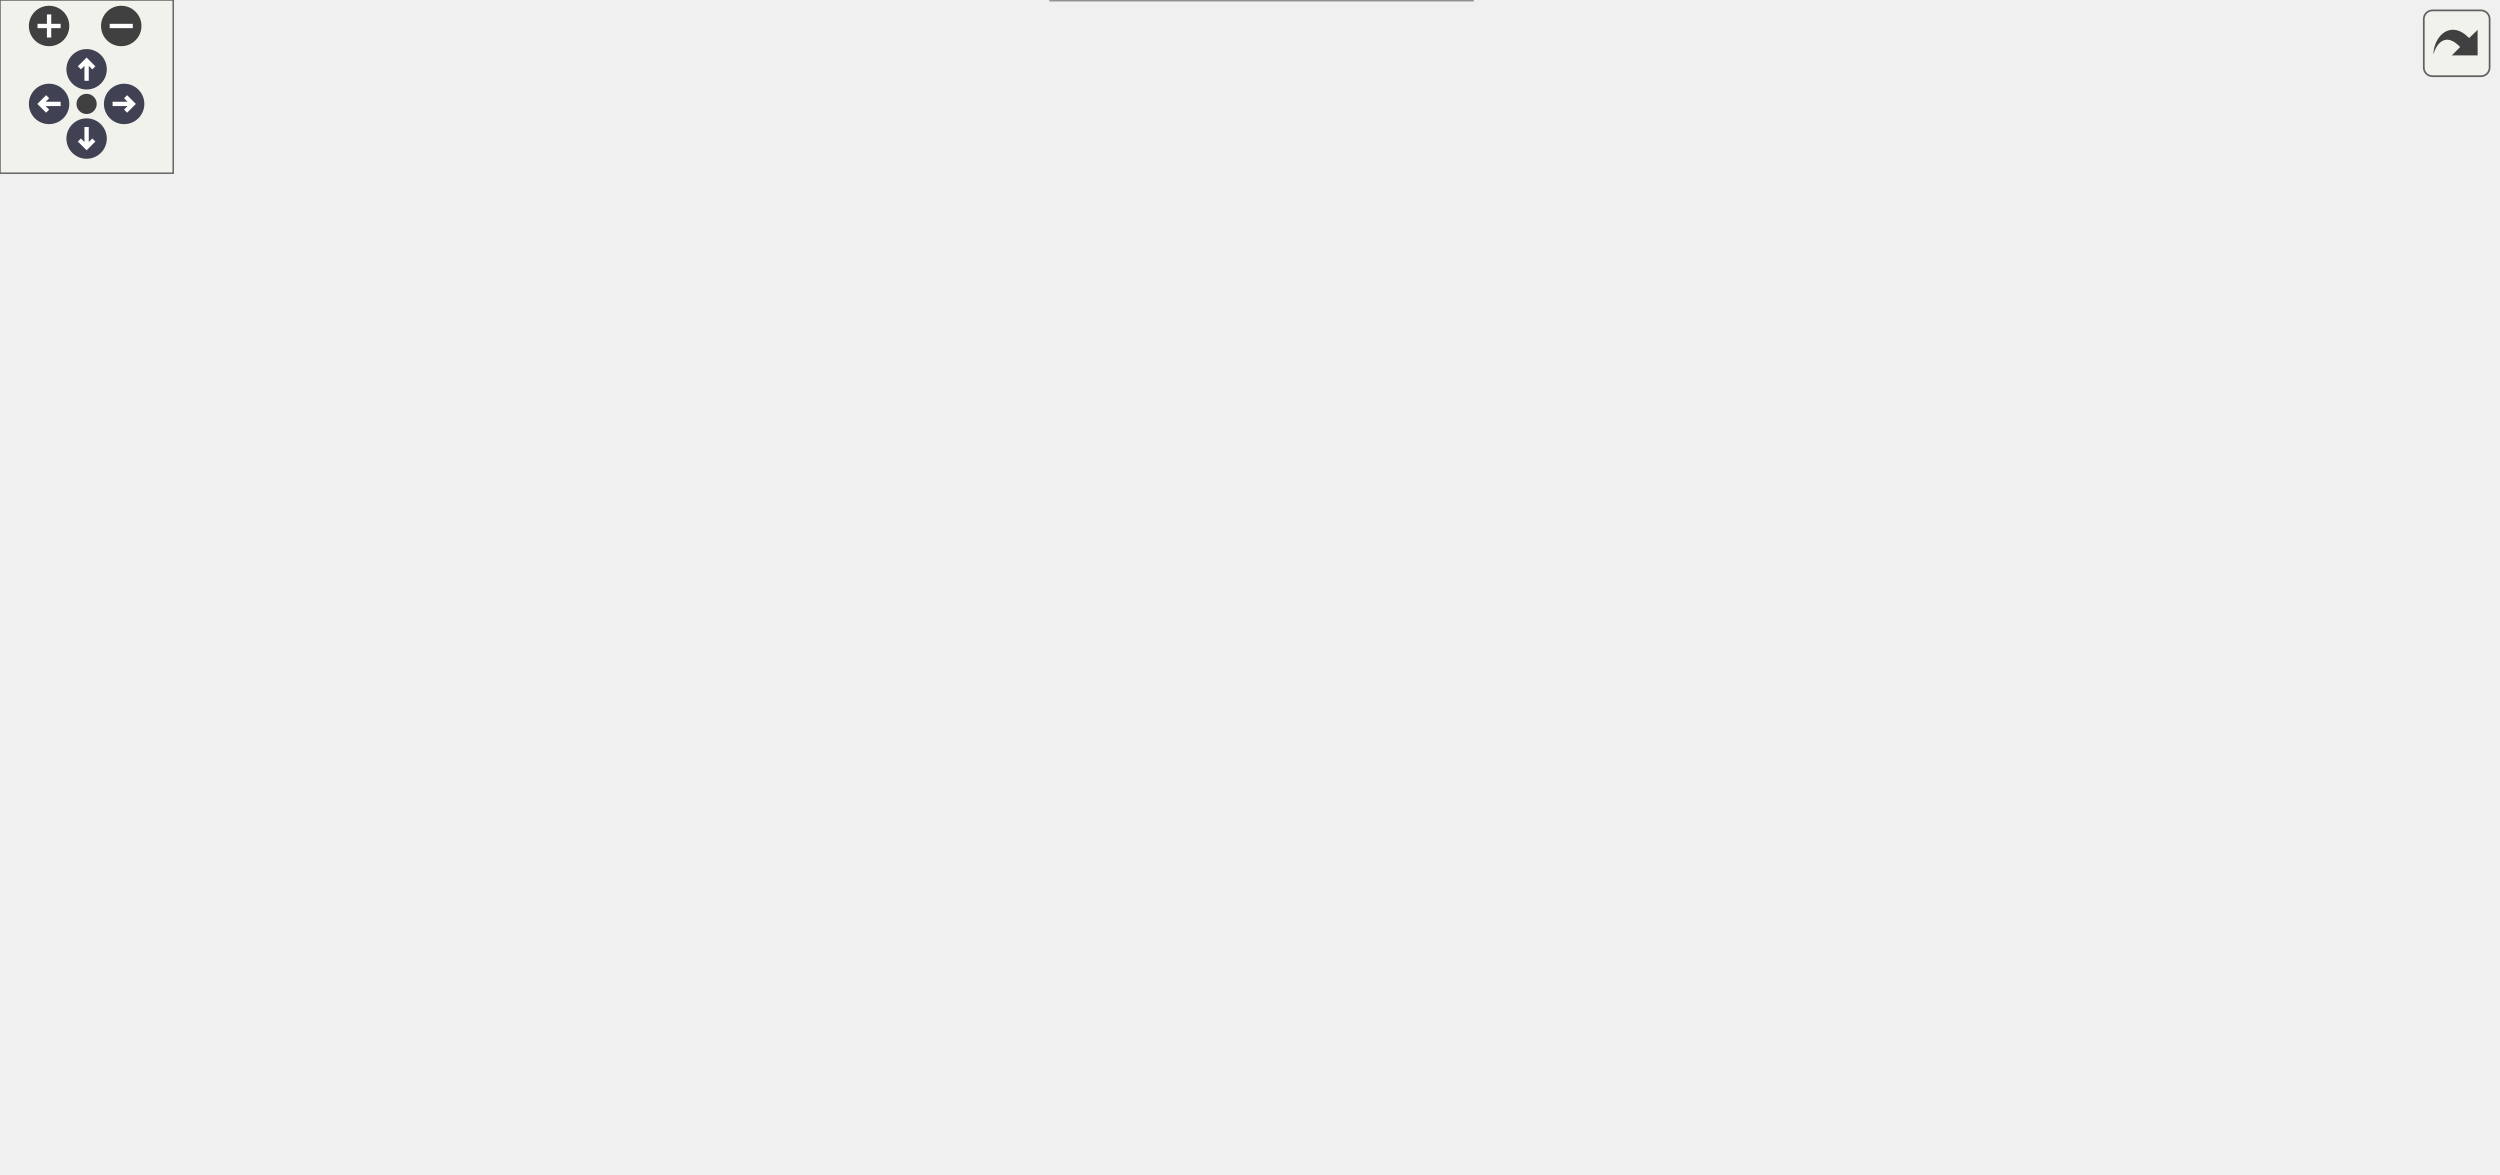
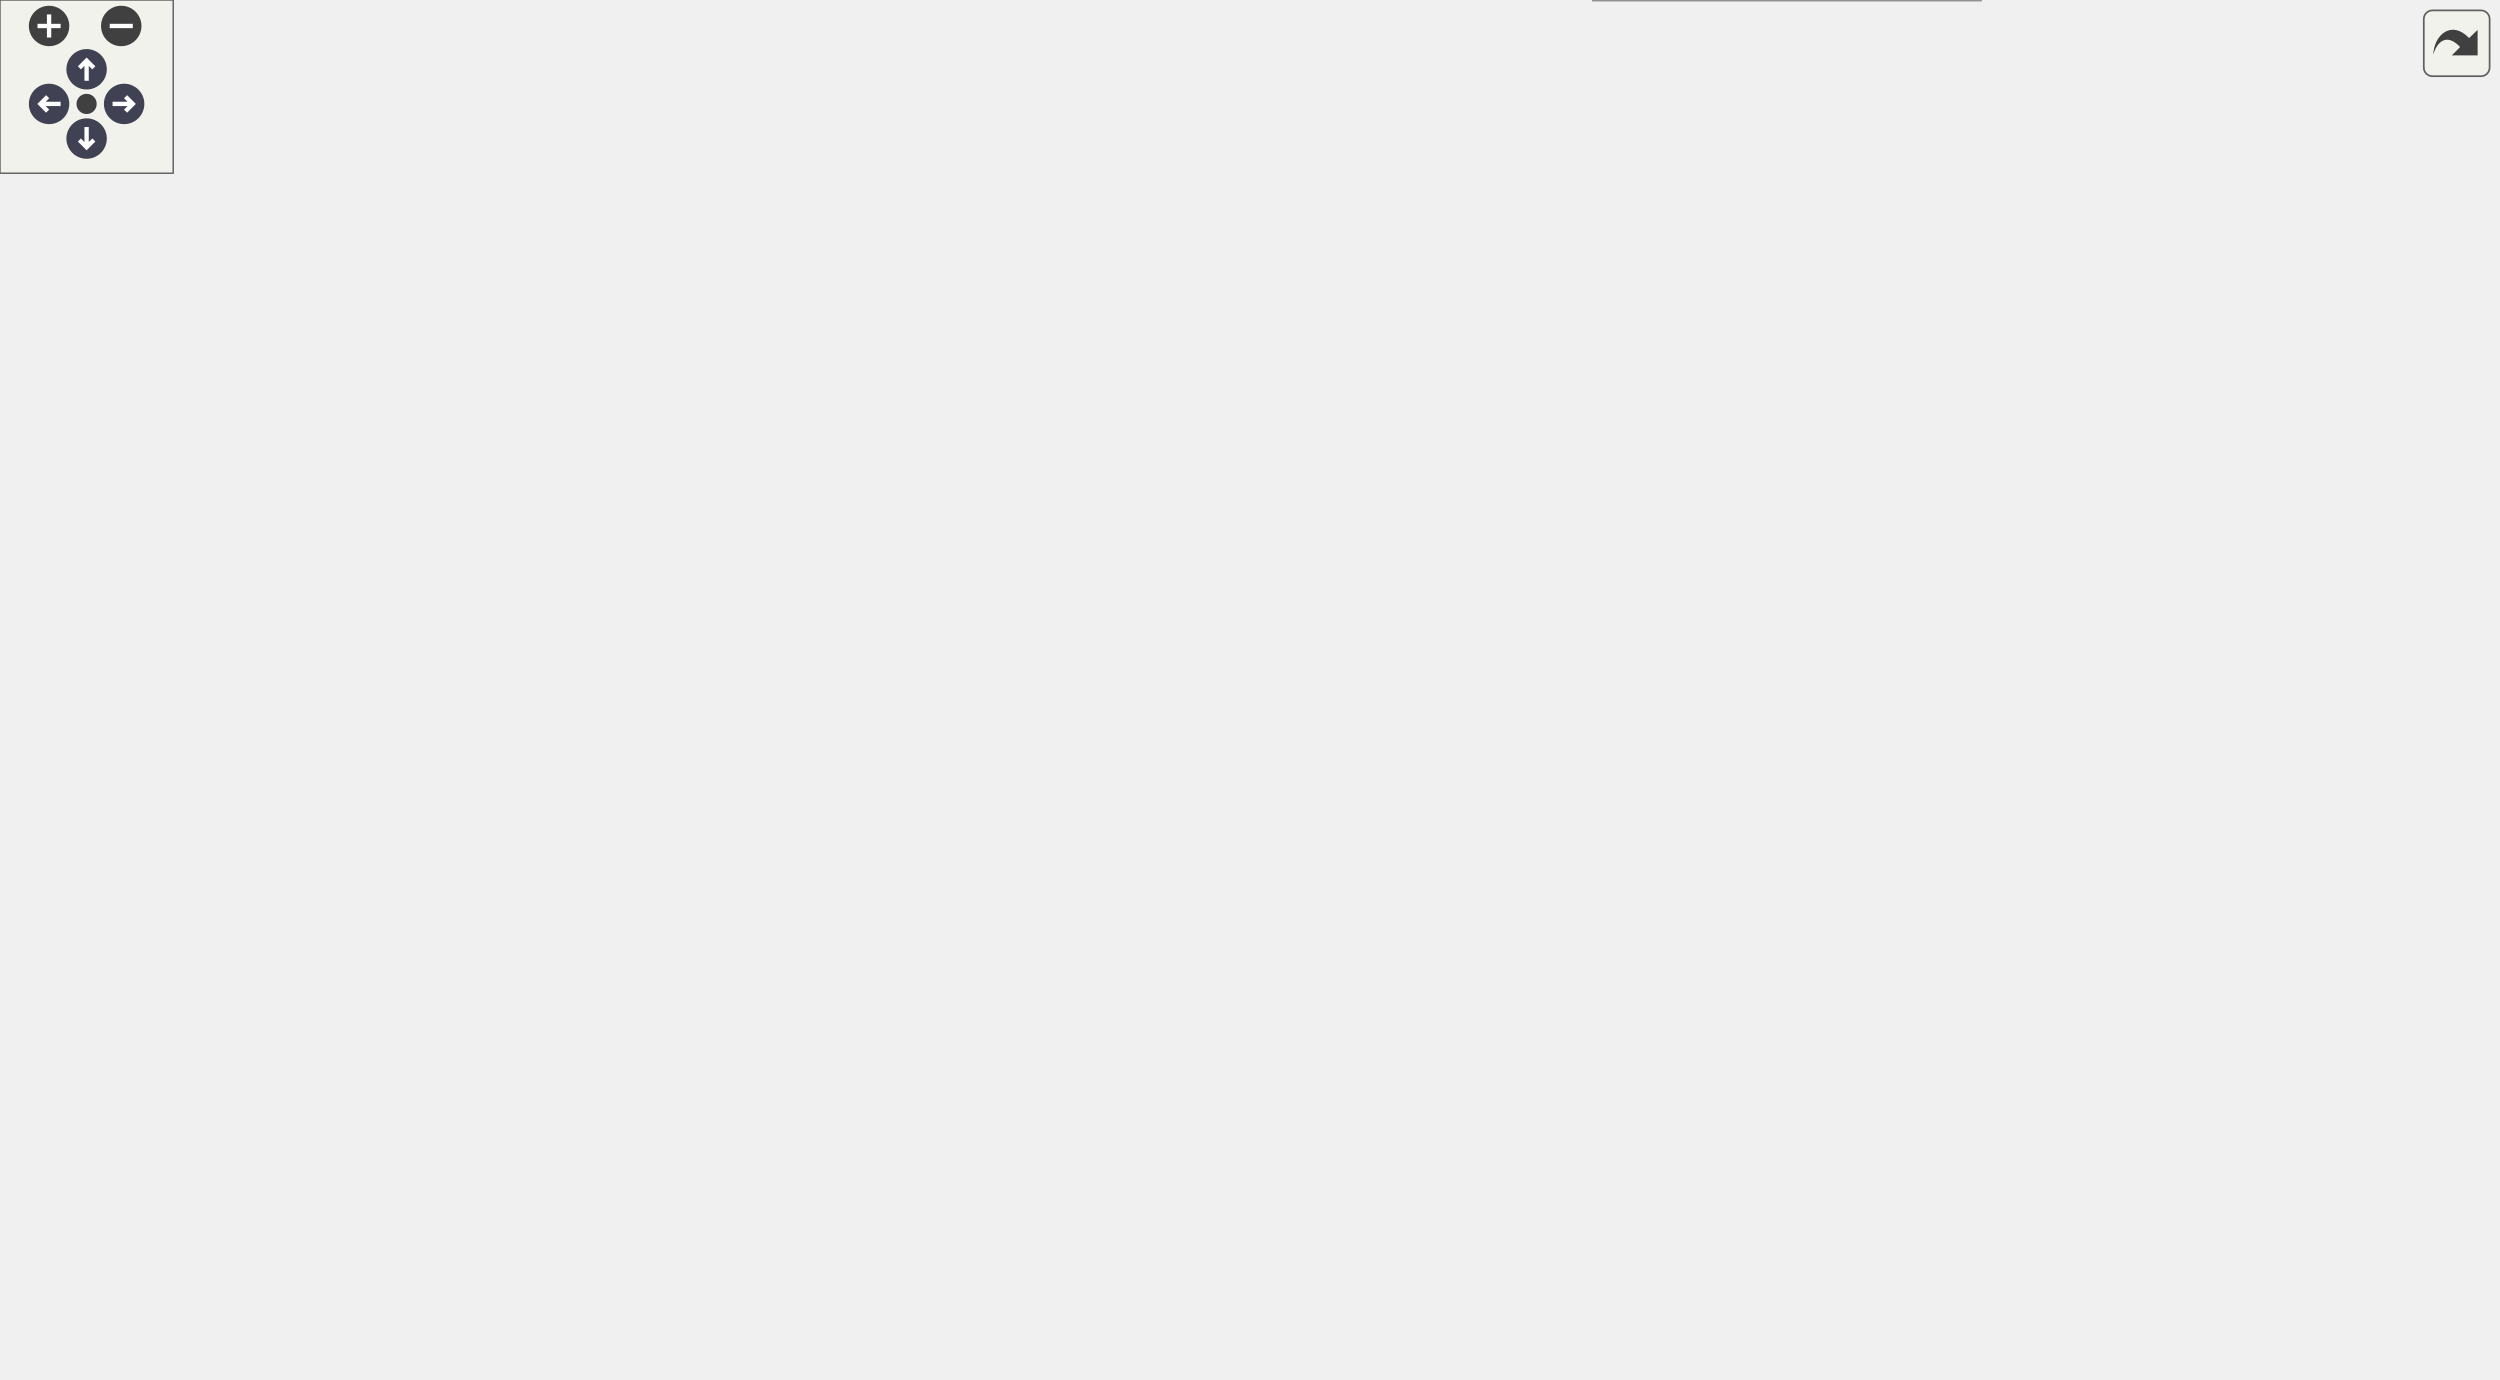
<svg xmlns="http://www.w3.org/2000/svg" xmlns:xlink="http://www.w3.org/1999/xlink" id="main" version="1.1" xml:space="preserve">
  <style type="text/css">
.node, .edge {opacity: 0.7;}
.node.selected, .edge.selected {opacity: 1;}
.edge:hover path { stroke: red; }
.edge:hover polygon { stroke: red; fill: red; }
</style>
  <defs>
    <circle id="rim" cx="0" cy="0" r="7" />
    <circle id="rim2" cx="0" cy="0" r="3.5" />
    <g id="zoomPlus">
      <use xlink:href="#rim" fill="#404040">
        <set attributeName="fill" to="#808080" begin="zoomplus.mouseover" end="zoomplus.mouseout" />
      </use>
      <path d="M-4,0h8M0,-4v8" fill="none" stroke="white" stroke-width="1.5" pointer-events="none" />
    </g>
    <g id="zoomMin">
      <use xlink:href="#rim" fill="#404040">
        <set attributeName="fill" to="#808080" begin="zoomminus.mouseover" end="zoomminus.mouseout" />
      </use>
      <path d="M-4,0h8" fill="none" stroke="white" stroke-width="1.5" pointer-events="none" />
    </g>
    <g id="arrowUp" transform="translate(30 24)">
      <use xlink:href="#rim" />
      <path pointer-events="none" fill="none" stroke="white" stroke-width="1.5" d="M0,-3.0v7 M-2.5,-0.5L0,-3.0L2.5,-0.5" />
    </g>
    <g id="arrowRight" transform="rotate(90) translate(36 -43)">
      <use xlink:href="#rim" />
      <path pointer-events="none" fill="none" stroke="white" stroke-width="1.5" d="M0,-3.0v7 M-2.5,-0.5L0,-3.0L2.5,-0.5" />
    </g>
    <g id="arrowDown" transform="rotate(180) translate(-30 -48)">
      <use xlink:href="#rim" />
      <path pointer-events="none" fill="none" stroke="white" stroke-width="1.5" d="M0,-3.0v7 M-2.5,-0.5L0,-3.0L2.5,-0.5" />
    </g>
    <g id="arrowLeft" transform="rotate(270) translate(-36 17)">
      <use xlink:href="#rim" />
      <path pointer-events="none" fill="none" stroke="white" stroke-width="1.5" d="M0,-3.0v7 M-2.5,-0.5L0,-3.0L2.5,-0.5" />
    </g>
    <g id="resetDef">
      <use xlink:href="#rim2" fill="#404040">
        <set attributeName="fill" to="#808080" begin="reset.mouseover" end="reset.mouseout" />
      </use>
    </g>
  </defs>
  <svg id="graph" class="graph">
    <g id="viewport">
      <g id="Node000001" class="node">
        <g id="a_Node000001">
          <a xlink:title="右側のファイル/アセット一覧エリアを描画します。">
-             <polygon fill="#999999" stroke="#666666" points="146,-171 0,-171 0,-141 146,-141 146,-171" />
-             <text text-anchor="start" x="8" y="-159" font-family="Helvetica,sans-Serif" font-size="10.00">Span::ProjectBrowserPanel</text>
-             <text text-anchor="middle" x="73" y="-148" font-family="Helvetica,sans-Serif" font-size="10.00">::DrawContentArea</text>
+             <polygon fill="#999999" stroke="#666666" points="146,-242 0,-242 0,-212 146,-212 146,-242" />
+             <text text-anchor="start" x="8" y="-230" font-family="Helvetica,sans-Serif" font-size="10.00">Span::ProjectBrowserPanel</text>
+             <text text-anchor="middle" x="73" y="-219" font-family="Helvetica,sans-Serif" font-size="10.00">::DrawContentArea</text>
          </a>
        </g>
      </g>
      <g id="Node000002" class="node">
        <g id="a_Node000002">
          <a xlink:href="classSpan_1_1ProjectBrowserPanel.html#a61f13161ddf1dcca1a2a1a5a8a865ccc" target="_top" xlink:title="個別のアセットアイテムを描画します。">
-             <polygon fill="white" stroke="#666666" points="328,-195 182,-195 182,-165 328,-165 328,-195" />
-             <text text-anchor="start" x="190" y="-183" font-family="Helvetica,sans-Serif" font-size="10.00">Span::ProjectBrowserPanel</text>
-             <text text-anchor="middle" x="255" y="-172" font-family="Helvetica,sans-Serif" font-size="10.00">::DrawEntryItem</text>
+             <polygon fill="white" stroke="#666666" points="328,-266 182,-266 182,-236 328,-236 328,-266" />
+             <text text-anchor="start" x="190" y="-254" font-family="Helvetica,sans-Serif" font-size="10.00">Span::ProjectBrowserPanel</text>
+             <text text-anchor="middle" x="255" y="-243" font-family="Helvetica,sans-Serif" font-size="10.00">::DrawEntryItem</text>
          </a>
        </g>
      </g>
      <g id="edge1_Node000001_Node000002" class="edge">
        <g id="a_edge1_Node000001_Node000002">
          <a xlink:title=" ">
-             <path fill="none" stroke="#63b8ff" d="M146.18,-165.62C154.61,-166.75 163.27,-167.9 171.82,-169.04" />
-             <polygon fill="#63b8ff" stroke="#63b8ff" points="171.43,-172.52 181.81,-170.37 172.36,-165.58 171.43,-172.52" />
-           </a>
-         </g>
-       </g>
-       <g id="Node000015" class="node">
-         <g id="a_Node000015">
+             <path fill="none" stroke="#63b8ff" d="M146.18,-236.62C154.61,-237.75 163.27,-238.9 171.82,-240.04" />
+             <polygon fill="#63b8ff" stroke="#63b8ff" points="171.43,-243.52 181.81,-241.37 172.36,-236.58 171.43,-243.52" />
+           </a>
+         </g>
+       </g>
+       <g id="Node000020" class="node">
+         <g id="a_Node000020">
          <a xlink:href="classSpan_1_1ProjectBrowserPanel.html#a2ed9ba33e444c3cf9b807a2261fcacb3" target="_top" xlink:title=" ">
-             <polygon fill="white" stroke="#666666" points="328,-147 182,-147 182,-117 328,-117 328,-147" />
-             <text text-anchor="start" x="190" y="-135" font-family="Helvetica,sans-Serif" font-size="10.00">Span::ProjectBrowserPanel</text>
-             <text text-anchor="middle" x="255" y="-124" font-family="Helvetica,sans-Serif" font-size="10.00">::MatchesFilter</text>
-           </a>
-         </g>
-       </g>
-       <g id="edge15_Node000001_Node000015" class="edge">
-         <g id="a_edge15_Node000001_Node000015">
-           <a xlink:title=" ">
-             <path fill="none" stroke="#63b8ff" d="M146.18,-146.38C154.61,-145.25 163.27,-144.1 171.82,-142.96" />
-             <polygon fill="#63b8ff" stroke="#63b8ff" points="172.36,-146.42 181.81,-141.63 171.43,-139.48 172.36,-146.42" />
+             <polygon fill="white" stroke="#666666" points="328,-218 182,-218 182,-188 328,-188 328,-218" />
+             <text text-anchor="start" x="190" y="-206" font-family="Helvetica,sans-Serif" font-size="10.00">Span::ProjectBrowserPanel</text>
+             <text text-anchor="middle" x="255" y="-195" font-family="Helvetica,sans-Serif" font-size="10.00">::MatchesFilter</text>
+           </a>
+         </g>
+       </g>
+       <g id="edge21_Node000001_Node000020" class="edge">
+         <g id="a_edge21_Node000001_Node000020">
+           <a xlink:title=" ">
+             <path fill="none" stroke="#63b8ff" d="M146.18,-217.38C154.61,-216.25 163.27,-215.1 171.82,-213.96" />
+             <polygon fill="#63b8ff" stroke="#63b8ff" points="172.36,-217.42 181.81,-212.63 171.43,-210.48 172.36,-217.42" />
          </a>
        </g>
      </g>
      <g id="Node000003" class="node">
        <g id="a_Node000003">
          <a xlink:href="classSpan_1_1ProjectBrowserPanel.html#a4319651fae5ef6c77d2233425add874d" target="_top" xlink:title="ディレクトリ移動(履歴対応)">
-             <polygon fill="white" stroke="#666666" points="510,-346 364,-346 364,-316 510,-316 510,-346" />
-             <text text-anchor="start" x="372" y="-334" font-family="Helvetica,sans-Serif" font-size="10.00">Span::ProjectBrowserPanel</text>
-             <text text-anchor="middle" x="437" y="-323" font-family="Helvetica,sans-Serif" font-size="10.00">::ChangeDirectory</text>
+             <polygon fill="white" stroke="#666666" points="510,-417 364,-417 364,-387 510,-387 510,-417" />
+             <text text-anchor="start" x="372" y="-405" font-family="Helvetica,sans-Serif" font-size="10.00">Span::ProjectBrowserPanel</text>
+             <text text-anchor="middle" x="437" y="-394" font-family="Helvetica,sans-Serif" font-size="10.00">::ChangeDirectory</text>
          </a>
        </g>
      </g>
      <g id="edge2_Node000002_Node000003" class="edge">
        <g id="a_edge2_Node000002_Node000003">
          <a xlink:title=" ">
-             <path fill="none" stroke="#63b8ff" d="M265.89,-195.16C283.08,-220.46 320.78,-271.5 364,-302 369.06,-305.57 374.62,-308.79 380.34,-311.68" />
-             <polygon fill="#63b8ff" stroke="#63b8ff" points="378.87,-314.85 389.41,-315.93 381.85,-308.52 378.87,-314.85" />
+             <path fill="none" stroke="#63b8ff" d="M265.89,-266.16C283.08,-291.46 320.78,-342.5 364,-373 369.06,-376.57 374.62,-379.79 380.34,-382.68" />
+             <polygon fill="#63b8ff" stroke="#63b8ff" points="378.87,-385.85 389.41,-386.93 381.85,-379.52 378.87,-385.85" />
          </a>
        </g>
      </g>
      <g id="Node000004" class="node">
        <g id="a_Node000004">
          <a xlink:href="classSpan_1_1ProjectBrowserPanel.html#a7b1af5b6e52d5d7dc6afe0cc6d32407a" target="_top" xlink:title="コマンド実行用ラッパー">
-             <polygon fill="white" stroke="#666666" points="692,-286 546,-286 546,-256 692,-256 692,-286" />
-             <text text-anchor="start" x="554" y="-274" font-family="Helvetica,sans-Serif" font-size="10.00">Span::ProjectBrowserPanel</text>
-             <text text-anchor="middle" x="619" y="-263" font-family="Helvetica,sans-Serif" font-size="10.00">::ExecuteCommand</text>
+             <polygon fill="white" stroke="#666666" points="692,-358 546,-358 546,-328 692,-328 692,-358" />
+             <text text-anchor="start" x="554" y="-346" font-family="Helvetica,sans-Serif" font-size="10.00">Span::ProjectBrowserPanel</text>
+             <text text-anchor="middle" x="619" y="-335" font-family="Helvetica,sans-Serif" font-size="10.00">::ExecuteCommand</text>
          </a>
        </g>
      </g>
      <g id="edge3_Node000002_Node000004" class="edge">
        <g id="a_edge3_Node000002_Node000004">
          <a xlink:title=" ">
-             <path fill="none" stroke="#63b8ff" d="M268.34,-195.28C286.61,-216.55 323.12,-254.15 364,-269 418.88,-288.94 484.95,-288.79 535.95,-283.99" />
-             <polygon fill="#63b8ff" stroke="#63b8ff" points="536.34,-287.47 545.94,-282.98 535.63,-280.51 536.34,-287.47" />
+             <path fill="none" stroke="#63b8ff" d="M268.35,-266.26C286.63,-287.5 323.15,-325.07 364,-340 418.85,-360.05 484.92,-360.16 535.92,-355.6" />
+             <polygon fill="#63b8ff" stroke="#63b8ff" points="536.3,-359.08 545.91,-354.63 535.62,-352.11 536.3,-359.08" />
          </a>
        </g>
      </g>
      <g id="Node000005" class="node">
        <g id="a_Node000005">
          <a xlink:href="classSpan_1_1AssetManager.html#a8b80e59ea529e23c8c8f5280d136fbf0" target="_top" xlink:title="シングルトンインスタンスを取得します。">
-             <polygon fill="white" stroke="#666666" points="507,-211.5 367,-211.5 367,-192.5 507,-192.5 507,-211.5" />
-             <text text-anchor="middle" x="437" y="-199.5" font-family="Helvetica,sans-Serif" font-size="10.00">Span::AssetManager::Get</text>
+             <polygon fill="white" stroke="#666666" points="507,-282.5 367,-282.5 367,-263.5 507,-263.5 507,-282.5" />
+             <text text-anchor="middle" x="437" y="-270.5" font-family="Helvetica,sans-Serif" font-size="10.00">Span::AssetManager::Get</text>
          </a>
        </g>
      </g>
      <g id="edge4_Node000002_Node000005" class="edge">
        <g id="a_edge4_Node000002_Node000005">
          <a xlink:title=" ">
-             <path fill="none" stroke="#63b8ff" d="M328.18,-188.82C337.51,-189.96 347.12,-191.14 356.56,-192.29" />
-             <polygon fill="#63b8ff" stroke="#63b8ff" points="356.38,-195.79 366.73,-193.53 357.23,-188.85 356.38,-195.79" />
+             <path fill="none" stroke="#63b8ff" d="M328.18,-259.82C337.51,-260.96 347.12,-262.14 356.56,-263.29" />
+             <polygon fill="#63b8ff" stroke="#63b8ff" points="356.38,-266.79 366.73,-264.53 357.23,-259.85 356.38,-266.79" />
          </a>
        </g>
      </g>
      <g id="Node000007" class="node">
        <g id="a_Node000007">
          <a xlink:href="classSpan_1_1AssetManager.html#ac48434b5c664ed46069ac3d95aadfefb" target="_top" xlink:title="エディタ用: ファイルパスに対応するサムネイル (テクスチャID) を取得します。">
-             <polygon fill="white" stroke="#666666" points="497,-174 377,-174 377,-144 497,-144 497,-174" />
-             <text text-anchor="start" x="385" y="-162" font-family="Helvetica,sans-Serif" font-size="10.00">Span::AssetManager</text>
-             <text text-anchor="middle" x="437" y="-151" font-family="Helvetica,sans-Serif" font-size="10.00">::GetEditorThumbnail</text>
+             <polygon fill="white" stroke="#666666" points="497,-245 377,-245 377,-215 497,-215 497,-245" />
+             <text text-anchor="start" x="385" y="-233" font-family="Helvetica,sans-Serif" font-size="10.00">Span::AssetManager</text>
+             <text text-anchor="middle" x="437" y="-222" font-family="Helvetica,sans-Serif" font-size="10.00">::GetEditorThumbnail</text>
          </a>
        </g>
      </g>
      <g id="edge6_Node000002_Node000007" class="edge">
        <g id="a_edge6_Node000002_Node000007">
          <a xlink:title=" ">
-             <path fill="none" stroke="#63b8ff" d="M328.18,-171.58C340.91,-170.09 354.14,-168.55 366.79,-167.07" />
-             <polygon fill="#63b8ff" stroke="#63b8ff" points="367.26,-170.54 376.79,-165.91 366.45,-163.59 367.26,-170.54" />
+             <path fill="none" stroke="#63b8ff" d="M328.18,-242.58C340.91,-241.09 354.14,-239.55 366.79,-238.07" />
+             <polygon fill="#63b8ff" stroke="#63b8ff" points="367.26,-241.54 376.79,-236.91 366.45,-234.59 367.26,-241.54" />
          </a>
        </g>
      </g>
      <g id="Node000011" class="node">
        <g id="a_Node000011">
          <a xlink:href="classSpan_1_1ProjectBrowserPanel.html#af297fa0f9503a5ea5833e17da8ec2983" target="_top" xlink:title="ドラッグ&amp;ドロップの受け入れ処理">
-             <polygon fill="white" stroke="#666666" points="510,-260 364,-260 364,-230 510,-230 510,-260" />
-             <text text-anchor="start" x="372" y="-248" font-family="Helvetica,sans-Serif" font-size="10.00">Span::ProjectBrowserPanel</text>
-             <text text-anchor="middle" x="437" y="-237" font-family="Helvetica,sans-Serif" font-size="10.00">::HandleDragDropTarget</text>
+             <polygon fill="white" stroke="#666666" points="510,-331 364,-331 364,-301 510,-301 510,-331" />
+             <text text-anchor="start" x="372" y="-319" font-family="Helvetica,sans-Serif" font-size="10.00">Span::ProjectBrowserPanel</text>
+             <text text-anchor="middle" x="437" y="-308" font-family="Helvetica,sans-Serif" font-size="10.00">::HandleDragDropTarget</text>
          </a>
        </g>
      </g>
      <g id="edge10_Node000002_Node000011" class="edge">
        <g id="a_edge10_Node000002_Node000011">
          <a xlink:title=" ">
-             <path fill="none" stroke="#63b8ff" d="M294.6,-195.09C315.13,-203.01 340.86,-212.75 364,-221 369.2,-222.85 374.62,-224.74 380.06,-226.6" />
-             <polygon fill="#63b8ff" stroke="#63b8ff" points="379.22,-230.01 389.81,-229.92 381.47,-223.39 379.22,-230.01" />
+             <path fill="none" stroke="#63b8ff" d="M294.6,-266.09C315.13,-274.01 340.86,-283.75 364,-292 369.2,-293.85 374.62,-295.74 380.06,-297.6" />
+             <polygon fill="#63b8ff" stroke="#63b8ff" points="379.22,-301.01 389.81,-300.92 381.47,-294.39 379.22,-301.01" />
          </a>
        </g>
      </g>
      <g id="Node000012" class="node">
        <g id="a_Node000012">
          <a xlink:href="classSpan_1_1EditorFileSystem.html#abd004be9e3bb4f680bffa5722f82aa34" target="_top" xlink:title="指定されたファイルを関連付けられたアプリで開きます。">
-             <polygon fill="white" stroke="#666666" points="501.5,-126 372.5,-126 372.5,-96 501.5,-96 501.5,-126" />
-             <text text-anchor="start" x="380.5" y="-114" font-family="Helvetica,sans-Serif" font-size="10.00">Span::EditorFileSystem</text>
-             <text text-anchor="middle" x="437" y="-103" font-family="Helvetica,sans-Serif" font-size="10.00">::OpenExternal</text>
+             <polygon fill="white" stroke="#666666" points="501.5,-197 372.5,-197 372.5,-167 501.5,-167 501.5,-197" />
+             <text text-anchor="start" x="380.5" y="-185" font-family="Helvetica,sans-Serif" font-size="10.00">Span::EditorFileSystem</text>
+             <text text-anchor="middle" x="437" y="-174" font-family="Helvetica,sans-Serif" font-size="10.00">::OpenExternal</text>
          </a>
        </g>
      </g>
      <g id="edge12_Node000002_Node000012" class="edge">
        <g id="a_edge12_Node000002_Node000012">
          <a xlink:title=" ">
-             <path fill="none" stroke="#63b8ff" d="M305.71,-164.93C313.28,-162.21 320.92,-159.2 328,-156 344.88,-148.36 347.12,-142.64 364,-135 368.09,-133.15 372.38,-131.36 376.72,-129.66" />
-             <polygon fill="#63b8ff" stroke="#63b8ff" points="378.16,-132.86 386.29,-126.07 375.7,-126.3 378.16,-132.86" />
+             <path fill="none" stroke="#63b8ff" d="M305.71,-235.93C313.28,-233.21 320.92,-230.2 328,-227 344.88,-219.36 347.12,-213.64 364,-206 368.09,-204.15 372.38,-202.36 376.72,-200.66" />
+             <polygon fill="#63b8ff" stroke="#63b8ff" points="378.16,-203.86 386.29,-197.07 375.7,-197.3 378.16,-203.86" />
          </a>
        </g>
      </g>
      <g id="Node000013" class="node">
        <g id="a_Node000013">
          <a xlink:href="classSpan_1_1EditorFileSystem.html#a8605b55dcb8b7650b1963e28e3ea6747" target="_top" xlink:title="エクスプローラーで指定のパスを開きます。">
-             <polygon fill="white" stroke="#666666" points="501.5,-78 372.5,-78 372.5,-48 501.5,-48 501.5,-78" />
-             <text text-anchor="start" x="380.5" y="-66" font-family="Helvetica,sans-Serif" font-size="10.00">Span::EditorFileSystem</text>
-             <text text-anchor="middle" x="437" y="-55" font-family="Helvetica,sans-Serif" font-size="10.00">::OpenInExplorer</text>
+             <polygon fill="white" stroke="#666666" points="501.5,-149 372.5,-149 372.5,-119 501.5,-119 501.5,-149" />
+             <text text-anchor="start" x="380.5" y="-137" font-family="Helvetica,sans-Serif" font-size="10.00">Span::EditorFileSystem</text>
+             <text text-anchor="middle" x="437" y="-126" font-family="Helvetica,sans-Serif" font-size="10.00">::OpenInExplorer</text>
          </a>
        </g>
      </g>
      <g id="edge13_Node000002_Node000013" class="edge">
        <g id="a_edge13_Node000002_Node000013">
          <a xlink:title=" ">
-             <path fill="none" stroke="#63b8ff" d="M314.71,-164.88C319.47,-162.36 323.99,-159.42 328,-156 354.33,-133.56 337.67,-109.44 364,-87 365.5,-85.72 367.08,-84.5 368.71,-83.35" />
-             <polygon fill="#63b8ff" stroke="#63b8ff" points="370.57,-86.32 377.29,-78.12 366.93,-80.34 370.57,-86.32" />
+             <path fill="none" stroke="#63b8ff" d="M314.71,-235.88C319.47,-233.36 323.99,-230.42 328,-227 354.33,-204.56 337.67,-180.44 364,-158 365.5,-156.72 367.08,-155.5 368.71,-154.35" />
+             <polygon fill="#63b8ff" stroke="#63b8ff" points="370.57,-157.32 377.29,-149.12 366.93,-151.34 370.57,-157.32" />
          </a>
        </g>
      </g>
      <g id="Node000014" class="node">
        <g id="a_Node000014">
          <a xlink:href="classSpan_1_1ProjectBrowserPanel.html#ad1b63fbbe232337cd64f286c4511a503" target="_top" xlink:title="指定されたパスを選択状態にします (複数選択対応)。">
-             <polygon fill="white" stroke="#666666" points="510,-30 364,-30 364,0 510,0 510,-30" />
-             <text text-anchor="start" x="372" y="-18" font-family="Helvetica,sans-Serif" font-size="10.00">Span::ProjectBrowserPanel</text>
-             <text text-anchor="middle" x="437" y="-7" font-family="Helvetica,sans-Serif" font-size="10.00">::SelectItem</text>
+             <polygon fill="white" stroke="#666666" points="510,-101 364,-101 364,-71 510,-71 510,-101" />
+             <text text-anchor="start" x="372" y="-89" font-family="Helvetica,sans-Serif" font-size="10.00">Span::ProjectBrowserPanel</text>
+             <text text-anchor="middle" x="437" y="-78" font-family="Helvetica,sans-Serif" font-size="10.00">::SelectItem</text>
          </a>
        </g>
      </g>
      <g id="edge14_Node000002_Node000014" class="edge">
        <g id="a_edge14_Node000002_Node000014">
          <a xlink:title=" ">
-             <path fill="none" stroke="#63b8ff" d="M316.78,-164.81C320.88,-162.31 324.69,-159.39 328,-156 366.02,-117.08 325.98,-77.92 364,-39 364.93,-38.05 365.9,-37.13 366.91,-36.25" />
-             <polygon fill="#63b8ff" stroke="#63b8ff" points="369.2,-38.91 375.22,-30.19 365.07,-33.26 369.2,-38.91" />
+             <path fill="none" stroke="#63b8ff" d="M316.78,-235.81C320.88,-233.31 324.69,-230.39 328,-227 366.02,-188.08 325.98,-148.92 364,-110 364.93,-109.05 365.9,-108.13 366.91,-107.25" />
+             <polygon fill="#63b8ff" stroke="#63b8ff" points="369.2,-109.91 375.22,-101.19 365.07,-104.26 369.2,-109.91" />
          </a>
        </g>
      </g>
      <g id="Node000006" class="node">
        <g id="a_Node000006">
          <a xlink:href="classSpan_1_1AssetManager.html#a9d65496b728f9a4fef2a5334d5a8ad56" target="_top" xlink:title=" ">
-             <polygon fill="white" stroke="#666666" points="677,-219 561,-219 561,-189 677,-189 677,-219" />
-             <text text-anchor="start" x="569" y="-207" font-family="Helvetica,sans-Serif" font-size="10.00">Span::AssetManager</text>
-             <text text-anchor="middle" x="619" y="-196" font-family="Helvetica,sans-Serif" font-size="10.00">::AssetManager</text>
+             <polygon fill="white" stroke="#666666" points="677,-291 561,-291 561,-261 677,-261 677,-291" />
+             <text text-anchor="start" x="569" y="-279" font-family="Helvetica,sans-Serif" font-size="10.00">Span::AssetManager</text>
+             <text text-anchor="middle" x="619" y="-268" font-family="Helvetica,sans-Serif" font-size="10.00">::AssetManager</text>
          </a>
        </g>
      </g>
      <g id="edge5_Node000005_Node000006" class="edge">
        <g id="a_edge5_Node000005_Node000006">
          <a xlink:title=" ">
-             <path fill="none" stroke="#63b8ff" d="M507.08,-202.77C521.36,-202.93 536.38,-203.09 550.6,-203.25" />
-             <polygon fill="#63b8ff" stroke="#63b8ff" points="550.75,-206.75 560.79,-203.36 550.83,-199.75 550.75,-206.75" />
+             <path fill="none" stroke="#63b8ff" d="M507.08,-274.15C521.36,-274.39 536.38,-274.64 550.6,-274.88" />
+             <polygon fill="#63b8ff" stroke="#63b8ff" points="550.73,-278.38 560.79,-275.05 550.85,-271.38 550.73,-278.38" />
          </a>
        </g>
      </g>
      <g id="Node000008" class="node">
        <g id="a_Node000008">
          <a xlink:href="classSpan_1_1AssetManager.html#a8ad360aa2a6d909bfafc96484d426a0f" target="_top" xlink:title="GUIDでテクスチャを取得 (推奨)">
-             <polygon fill="white" stroke="#666666" points="677,-171 561,-171 561,-141 677,-141 677,-171" />
-             <text text-anchor="start" x="569" y="-159" font-family="Helvetica,sans-Serif" font-size="10.00">Span::AssetManager</text>
-             <text text-anchor="middle" x="619" y="-148" font-family="Helvetica,sans-Serif" font-size="10.00">::GetTexture</text>
+             <polygon fill="white" stroke="#666666" points="677,-243 561,-243 561,-213 677,-213 677,-243" />
+             <text text-anchor="start" x="569" y="-231" font-family="Helvetica,sans-Serif" font-size="10.00">Span::AssetManager</text>
+             <text text-anchor="middle" x="619" y="-220" font-family="Helvetica,sans-Serif" font-size="10.00">::GetTexture</text>
          </a>
        </g>
      </g>
      <g id="edge7_Node000007_Node000008" class="edge">
        <g id="a_edge7_Node000007_Node000008">
          <a xlink:title=" ">
-             <path fill="none" stroke="#63b8ff" d="M497.44,-158.01C514.47,-157.73 533.16,-157.41 550.64,-157.12" />
-             <polygon fill="#63b8ff" stroke="#63b8ff" points="550.83,-160.62 560.77,-156.95 550.71,-153.62 550.83,-160.62" />
+             <path fill="none" stroke="#63b8ff" d="M497.44,-229.34C514.47,-229.15 533.16,-228.94 550.64,-228.75" />
+             <polygon fill="#63b8ff" stroke="#63b8ff" points="550.81,-232.25 560.77,-228.64 550.73,-225.25 550.81,-232.25" />
          </a>
        </g>
      </g>
      <g id="Node000009" class="node">
        <g id="a_Node000009">
          <a xlink:href="classSpan_1_1AssetRegistry.html#a2b83eeb5aa2e6d4c807d4e4a11db563c" target="_top" xlink:title=" ">
-             <polygon fill="white" stroke="#666666" points="865,-187.5 728,-187.5 728,-168.5 865,-168.5 865,-187.5" />
-             <text text-anchor="middle" x="796.5" y="-175.5" font-family="Helvetica,sans-Serif" font-size="10.00">Span::AssetRegistry::Get</text>
+             <polygon fill="white" stroke="#666666" points="865,-258.5 728,-258.5 728,-239.5 865,-239.5 865,-258.5" />
+             <text text-anchor="middle" x="796.5" y="-246.5" font-family="Helvetica,sans-Serif" font-size="10.00">Span::AssetRegistry::Get</text>
          </a>
        </g>
      </g>
      <g id="edge8_Node000008_Node000009" class="edge">
        <g id="a_edge8_Node000008_Node000009">
          <a xlink:title=" ">
-             <path fill="none" stroke="#63b8ff" d="M677.47,-163.2C690.29,-164.81 704.1,-166.54 717.59,-168.23" />
-             <polygon fill="#63b8ff" stroke="#63b8ff" points="717.47,-171.75 727.83,-169.52 718.34,-164.8 717.47,-171.75" />
+             <path fill="none" stroke="#63b8ff" d="M677.47,-234.88C690.29,-236.41 704.1,-238.06 717.59,-239.68" />
+             <polygon fill="#63b8ff" stroke="#63b8ff" points="717.49,-243.19 727.83,-240.9 718.32,-236.24 717.49,-243.19" />
          </a>
        </g>
      </g>
      <g id="Node000010" class="node">
        <g id="a_Node000010">
          <a xlink:href="classSpan_1_1AssetRegistry.html#a3cae91f52d3d29c67936e289d1244319" target="_top" xlink:title=" ">
-             <polygon fill="white" stroke="#666666" points="853.5,-150 739.5,-150 739.5,-120 853.5,-120 853.5,-150" />
-             <text text-anchor="start" x="747.5" y="-138" font-family="Helvetica,sans-Serif" font-size="10.00">Span::AssetRegistry</text>
-             <text text-anchor="middle" x="796.5" y="-127" font-family="Helvetica,sans-Serif" font-size="10.00">::GetPath</text>
+             <polygon fill="white" stroke="#666666" points="853.5,-221 739.5,-221 739.5,-191 853.5,-191 853.5,-221" />
+             <text text-anchor="start" x="747.5" y="-209" font-family="Helvetica,sans-Serif" font-size="10.00">Span::AssetRegistry</text>
+             <text text-anchor="middle" x="796.5" y="-198" font-family="Helvetica,sans-Serif" font-size="10.00">::GetPath</text>
          </a>
        </g>
      </g>
      <g id="edge9_Node000008_Node000010" class="edge">
        <g id="a_edge9_Node000008_Node000010">
          <a xlink:title=" ">
-             <path fill="none" stroke="#63b8ff" d="M677.47,-149.12C693.94,-147.15 712.04,-144.99 729.01,-142.96" />
-             <polygon fill="#63b8ff" stroke="#63b8ff" points="729.89,-146.38 739.4,-141.71 729.06,-139.43 729.89,-146.38" />
+             <path fill="none" stroke="#63b8ff" d="M677.47,-220.8C693.94,-218.73 712.04,-216.46 729.01,-214.34" />
+             <polygon fill="#63b8ff" stroke="#63b8ff" points="729.91,-217.75 739.4,-213.03 729.04,-210.8 729.91,-217.75" />
          </a>
        </g>
      </g>
      <g id="edge11_Node000011_Node000004" class="edge">
        <g id="a_edge11_Node000011_Node000004">
          <a xlink:title=" ">
-             <path fill="none" stroke="#63b8ff" d="M510.18,-255.43C518.61,-256.64 527.27,-257.89 535.82,-259.13" />
-             <polygon fill="#63b8ff" stroke="#63b8ff" points="535.41,-262.61 545.81,-260.57 536.41,-255.68 535.41,-262.61" />
+             <path fill="none" stroke="#63b8ff" d="M510.18,-326.83C518.61,-328.09 527.27,-329.39 535.82,-330.67" />
+             <polygon fill="#63b8ff" stroke="#63b8ff" points="535.4,-334.15 545.81,-332.17 536.44,-327.23 535.4,-334.15" />
+           </a>
+         </g>
+       </g>
+       <g id="Node000015" class="node">
+         <g id="a_Node000015">
+           <a xlink:href="classSpan_1_1SelectionManager.html#aa439911f94cf53764f4973498c8944c3" target="_top" xlink:title="選択リストにAssetファイルを追加します (Ctrl+Click担当)。">
+             <polygon fill="white" stroke="#666666" points="686,-174 552,-174 552,-144 686,-144 686,-174" />
+             <text text-anchor="start" x="560" y="-162" font-family="Helvetica,sans-Serif" font-size="10.00">Span::SelectionManager</text>
+             <text text-anchor="middle" x="619" y="-151" font-family="Helvetica,sans-Serif" font-size="10.00">::AddAsset</text>
+           </a>
+         </g>
+       </g>
+       <g id="edge15_Node000014_Node000015" class="edge">
+         <g id="a_edge15_Node000014_Node000015">
+           <a xlink:title=" ">
+             <path fill="none" stroke="#63b8ff" d="M489.09,-101.01C496.25,-103.69 503.4,-106.7 510,-110 527.42,-118.72 528.58,-126.28 546,-135 549.71,-136.86 553.6,-138.62 557.56,-140.29" />
+             <polygon fill="#63b8ff" stroke="#63b8ff" points="556.32,-143.56 566.91,-143.99 558.9,-137.05 556.32,-143.56" />
+           </a>
+         </g>
+       </g>
+       <g id="Node000017" class="node">
+         <g id="a_Node000017">
+           <a xlink:href="classSpan_1_1SelectionManager.html#acccb37ec1649ef94d6ef3b58b4f966d9" target="_top" xlink:title="全ての選択 (Entity及びAsset) を解除します。">
+             <polygon fill="white" stroke="#666666" points="686,-126 552,-126 552,-96 686,-96 686,-126" />
+             <text text-anchor="start" x="560" y="-114" font-family="Helvetica,sans-Serif" font-size="10.00">Span::SelectionManager</text>
+             <text text-anchor="middle" x="619" y="-103" font-family="Helvetica,sans-Serif" font-size="10.00">::Clear</text>
+           </a>
+         </g>
+       </g>
+       <g id="edge17_Node000014_Node000017" class="edge">
+         <g id="a_edge17_Node000014_Node000017">
+           <a xlink:title=" ">
+             <path fill="none" stroke="#63b8ff" d="M510.18,-96.02C520.63,-97.48 531.41,-98.97 541.94,-100.44" />
+             <polygon fill="#63b8ff" stroke="#63b8ff" points="541.54,-103.91 551.93,-101.82 542.5,-96.98 541.54,-103.91" />
+           </a>
+         </g>
+       </g>
+       <g id="Node000018" class="node">
+         <g id="a_Node000018">
+           <a xlink:href="classSpan_1_1SelectionManager.html#a3123c321c650e9c2455b1d3ad40aaac4" target="_top" xlink:title="指定したAssetを選択解除します。">
+             <polygon fill="white" stroke="#666666" points="686,-78 552,-78 552,-48 686,-48 686,-78" />
+             <text text-anchor="start" x="560" y="-66" font-family="Helvetica,sans-Serif" font-size="10.00">Span::SelectionManager</text>
+             <text text-anchor="middle" x="619" y="-55" font-family="Helvetica,sans-Serif" font-size="10.00">::DeselectAsset</text>
+           </a>
+         </g>
+       </g>
+       <g id="edge18_Node000014_Node000018" class="edge">
+         <g id="a_edge18_Node000014_Node000018">
+           <a xlink:title=" ">
+             <path fill="none" stroke="#63b8ff" d="M510.18,-76.78C520.63,-75.44 531.41,-74.06 541.94,-72.72" />
+             <polygon fill="#63b8ff" stroke="#63b8ff" points="542.45,-76.18 551.93,-71.44 541.56,-69.24 542.45,-76.18" />
+           </a>
+         </g>
+       </g>
+       <g id="Node000019" class="node">
+         <g id="a_Node000019">
+           <a xlink:href="classSpan_1_1SelectionManager.html#ac56e7157c03c2c1f488a3bd5d72788c0" target="_top" xlink:title="選択リストをクリアし、指定したAssetのみを選択状態にします (Click担当)。">
+             <polygon fill="white" stroke="#666666" points="686,-30 552,-30 552,0 686,0 686,-30" />
+             <text text-anchor="start" x="560" y="-18" font-family="Helvetica,sans-Serif" font-size="10.00">Span::SelectionManager</text>
+             <text text-anchor="middle" x="619" y="-7" font-family="Helvetica,sans-Serif" font-size="10.00">::SelectAsset</text>
+           </a>
+         </g>
+       </g>
+       <g id="edge19_Node000014_Node000019" class="edge">
+         <g id="a_edge19_Node000014_Node000019">
+           <a xlink:title=" ">
+             <path fill="none" stroke="#63b8ff" d="M470.77,-70.83C492.02,-61.23 520.41,-48.81 546,-39 551,-37.08 556.22,-35.17 561.48,-33.31" />
+             <polygon fill="#63b8ff" stroke="#63b8ff" points="562.63,-36.62 570.92,-30.02 560.33,-30 562.63,-36.62" />
+           </a>
+         </g>
+       </g>
+       <g id="Node000016" class="node">
+         <g id="a_Node000016">
+           <a xlink:href="classSpan_1_1SelectionManager.html#a01590b8a12222e57fa622d22c3ffb484" target="_top" xlink:title=" ">
+             <polygon fill="white" stroke="#666666" points="863.5,-112 729.5,-112 729.5,-82 863.5,-82 863.5,-112" />
+             <text text-anchor="start" x="737.5" y="-100" font-family="Helvetica,sans-Serif" font-size="10.00">Span::SelectionManager</text>
+             <text text-anchor="middle" x="796.5" y="-89" font-family="Helvetica,sans-Serif" font-size="10.00">::ClearEntitySelection</text>
+           </a>
+         </g>
+       </g>
+       <g id="edge16_Node000015_Node000016" class="edge">
+         <g id="a_edge16_Node000015_Node000016">
+           <a xlink:title=" ">
+             <path fill="none" stroke="#63b8ff" d="M665.78,-143.97C674.5,-141.04 683.54,-137.96 692,-135 709.52,-128.87 728.62,-121.93 745.58,-115.67" />
+             <polygon fill="#63b8ff" stroke="#63b8ff" points="747.13,-118.83 755.3,-112.08 744.7,-112.27 747.13,-118.83" />
+           </a>
+         </g>
+       </g>
+       <g id="edge20_Node000019_Node000016" class="edge">
+         <g id="a_edge20_Node000019_Node000016">
+           <a xlink:title=" ">
+             <path fill="none" stroke="#63b8ff" d="M669.27,-30.04C676.97,-32.79 684.77,-35.8 692,-39 716.51,-49.83 742.83,-64.63 762.8,-76.57" />
+             <polygon fill="#63b8ff" stroke="#63b8ff" points="761.13,-79.65 771.49,-81.83 764.75,-73.66 761.13,-79.65" />
          </a>
        </g>
      </g>
    </g>
  </svg>
  <g id="navigator" transform="translate(0 0)" fill="#404254">
    <rect fill="#f2f5e9" fill-opacity="0.5" stroke="#606060" stroke-width=".5" x="0" y="0" width="60" height="60" />
    <use id="zoomplus" xlink:href="#zoomPlus" x="17" y="9" />
    <use id="zoomminus" xlink:href="#zoomMin" x="42" y="9" />
    <use id="reset" xlink:href="#resetDef" x="30" y="36" />
    <use id="arrowup" xlink:href="#arrowUp" x="0" y="0" />
    <use id="arrowright" xlink:href="#arrowRight" x="0" y="0" />
    <use id="arrowdown" xlink:href="#arrowDown" x="0" y="0" />
    <use id="arrowleft" xlink:href="#arrowLeft" x="0" y="0" />
  </g>
  <svg viewBox="0 0 15 15" width="100%" height="30px" preserveAspectRatio="xMaxYMin meet">
    <g id="arrow_out" transform="scale(0.3 0.3)">
      <a xlink:href="classSpan_1_1ProjectBrowserPanel_a3877e936c3c6ee4b522ea63dc65dfd3b_cgraph_org.svg" target="_base">
        <rect id="button" ry="5" rx="5" y="6" x="6" height="38" width="38" fill="#f2f5e9" fill-opacity="0.5" stroke="#606060" stroke-width="1.0" />
        <path id="arrow" d="M 11.5,31.437 C 11.94,20.098 22.043,11.323 32.159,21.979 L 37.069,17.246 C 37.069,17.246 37.088,32 37.088,32 L 22.16,31.978 C 22.16,31.978 26.998,27.14 26.998,27.14 C 18.529,18.264 13.292,25.23 11.5,31.437 z" style="fill:#404040;" />
      </a>
    </g>
  </svg>
  <style type="text/css">

[data-mouse-over-selected='false'] { opacity: 0.7; }
[data-mouse-over-selected='true']  { opacity: 1.0; }

</style>
</svg>
